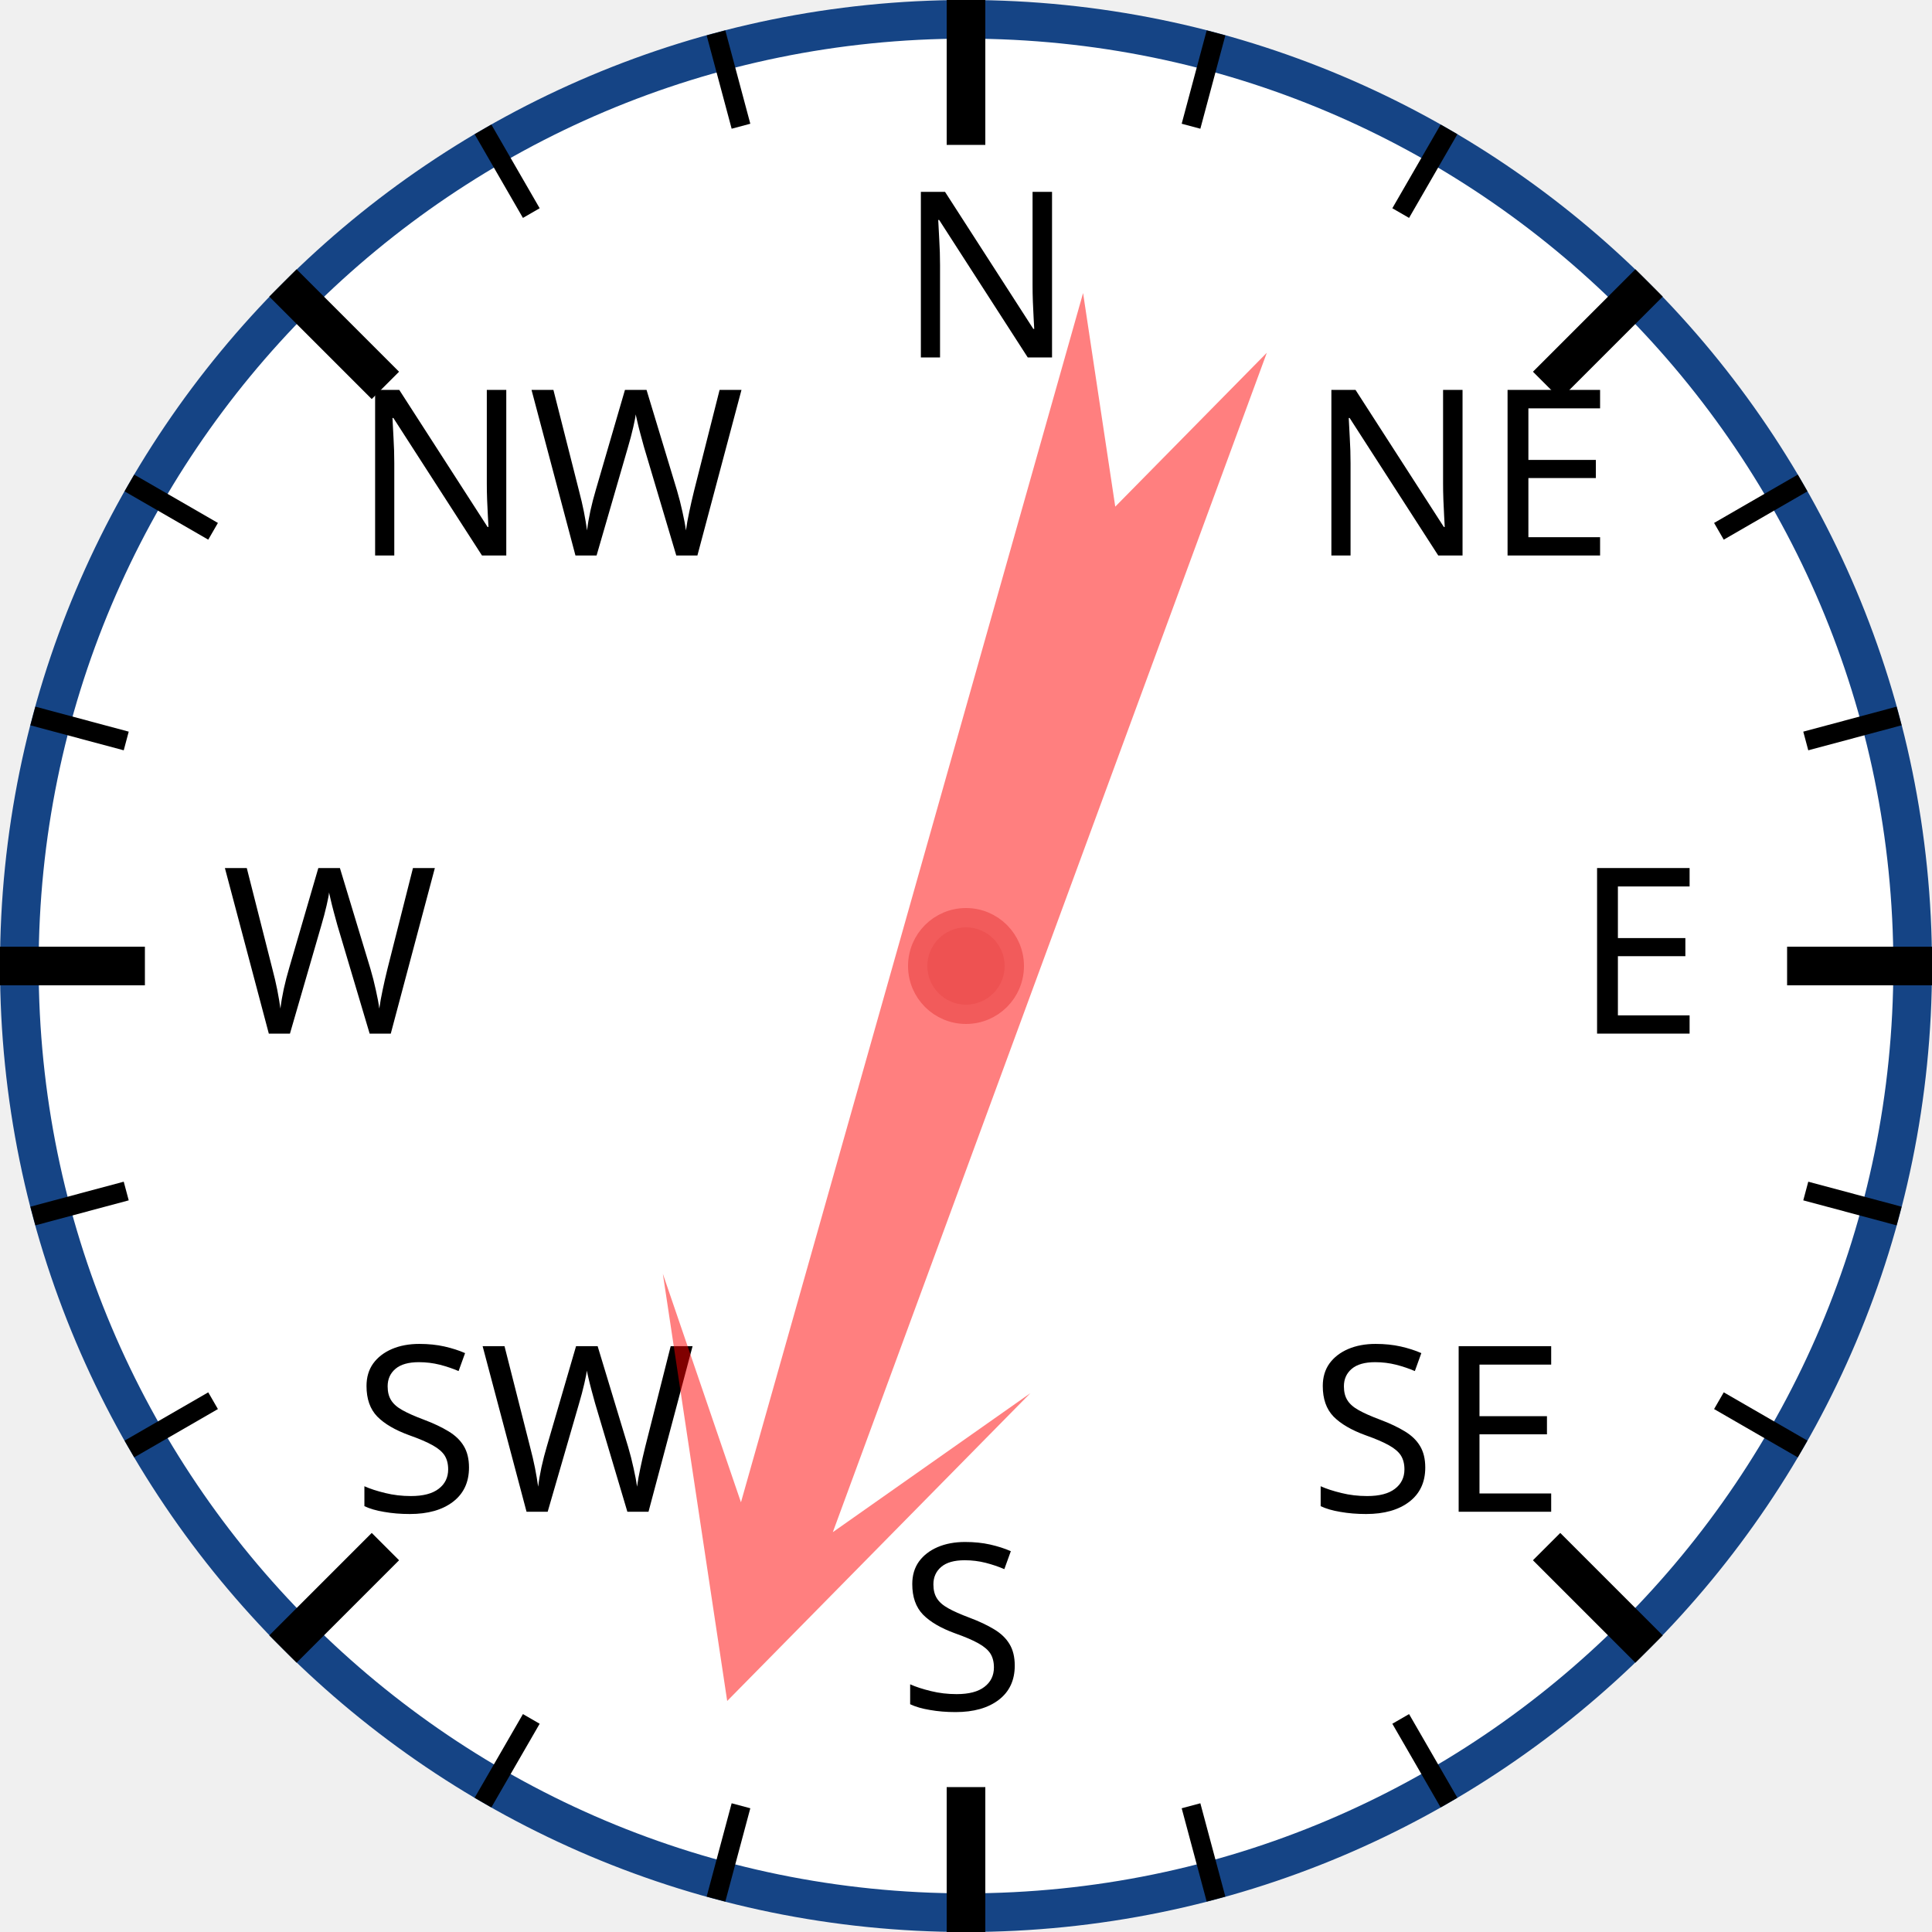
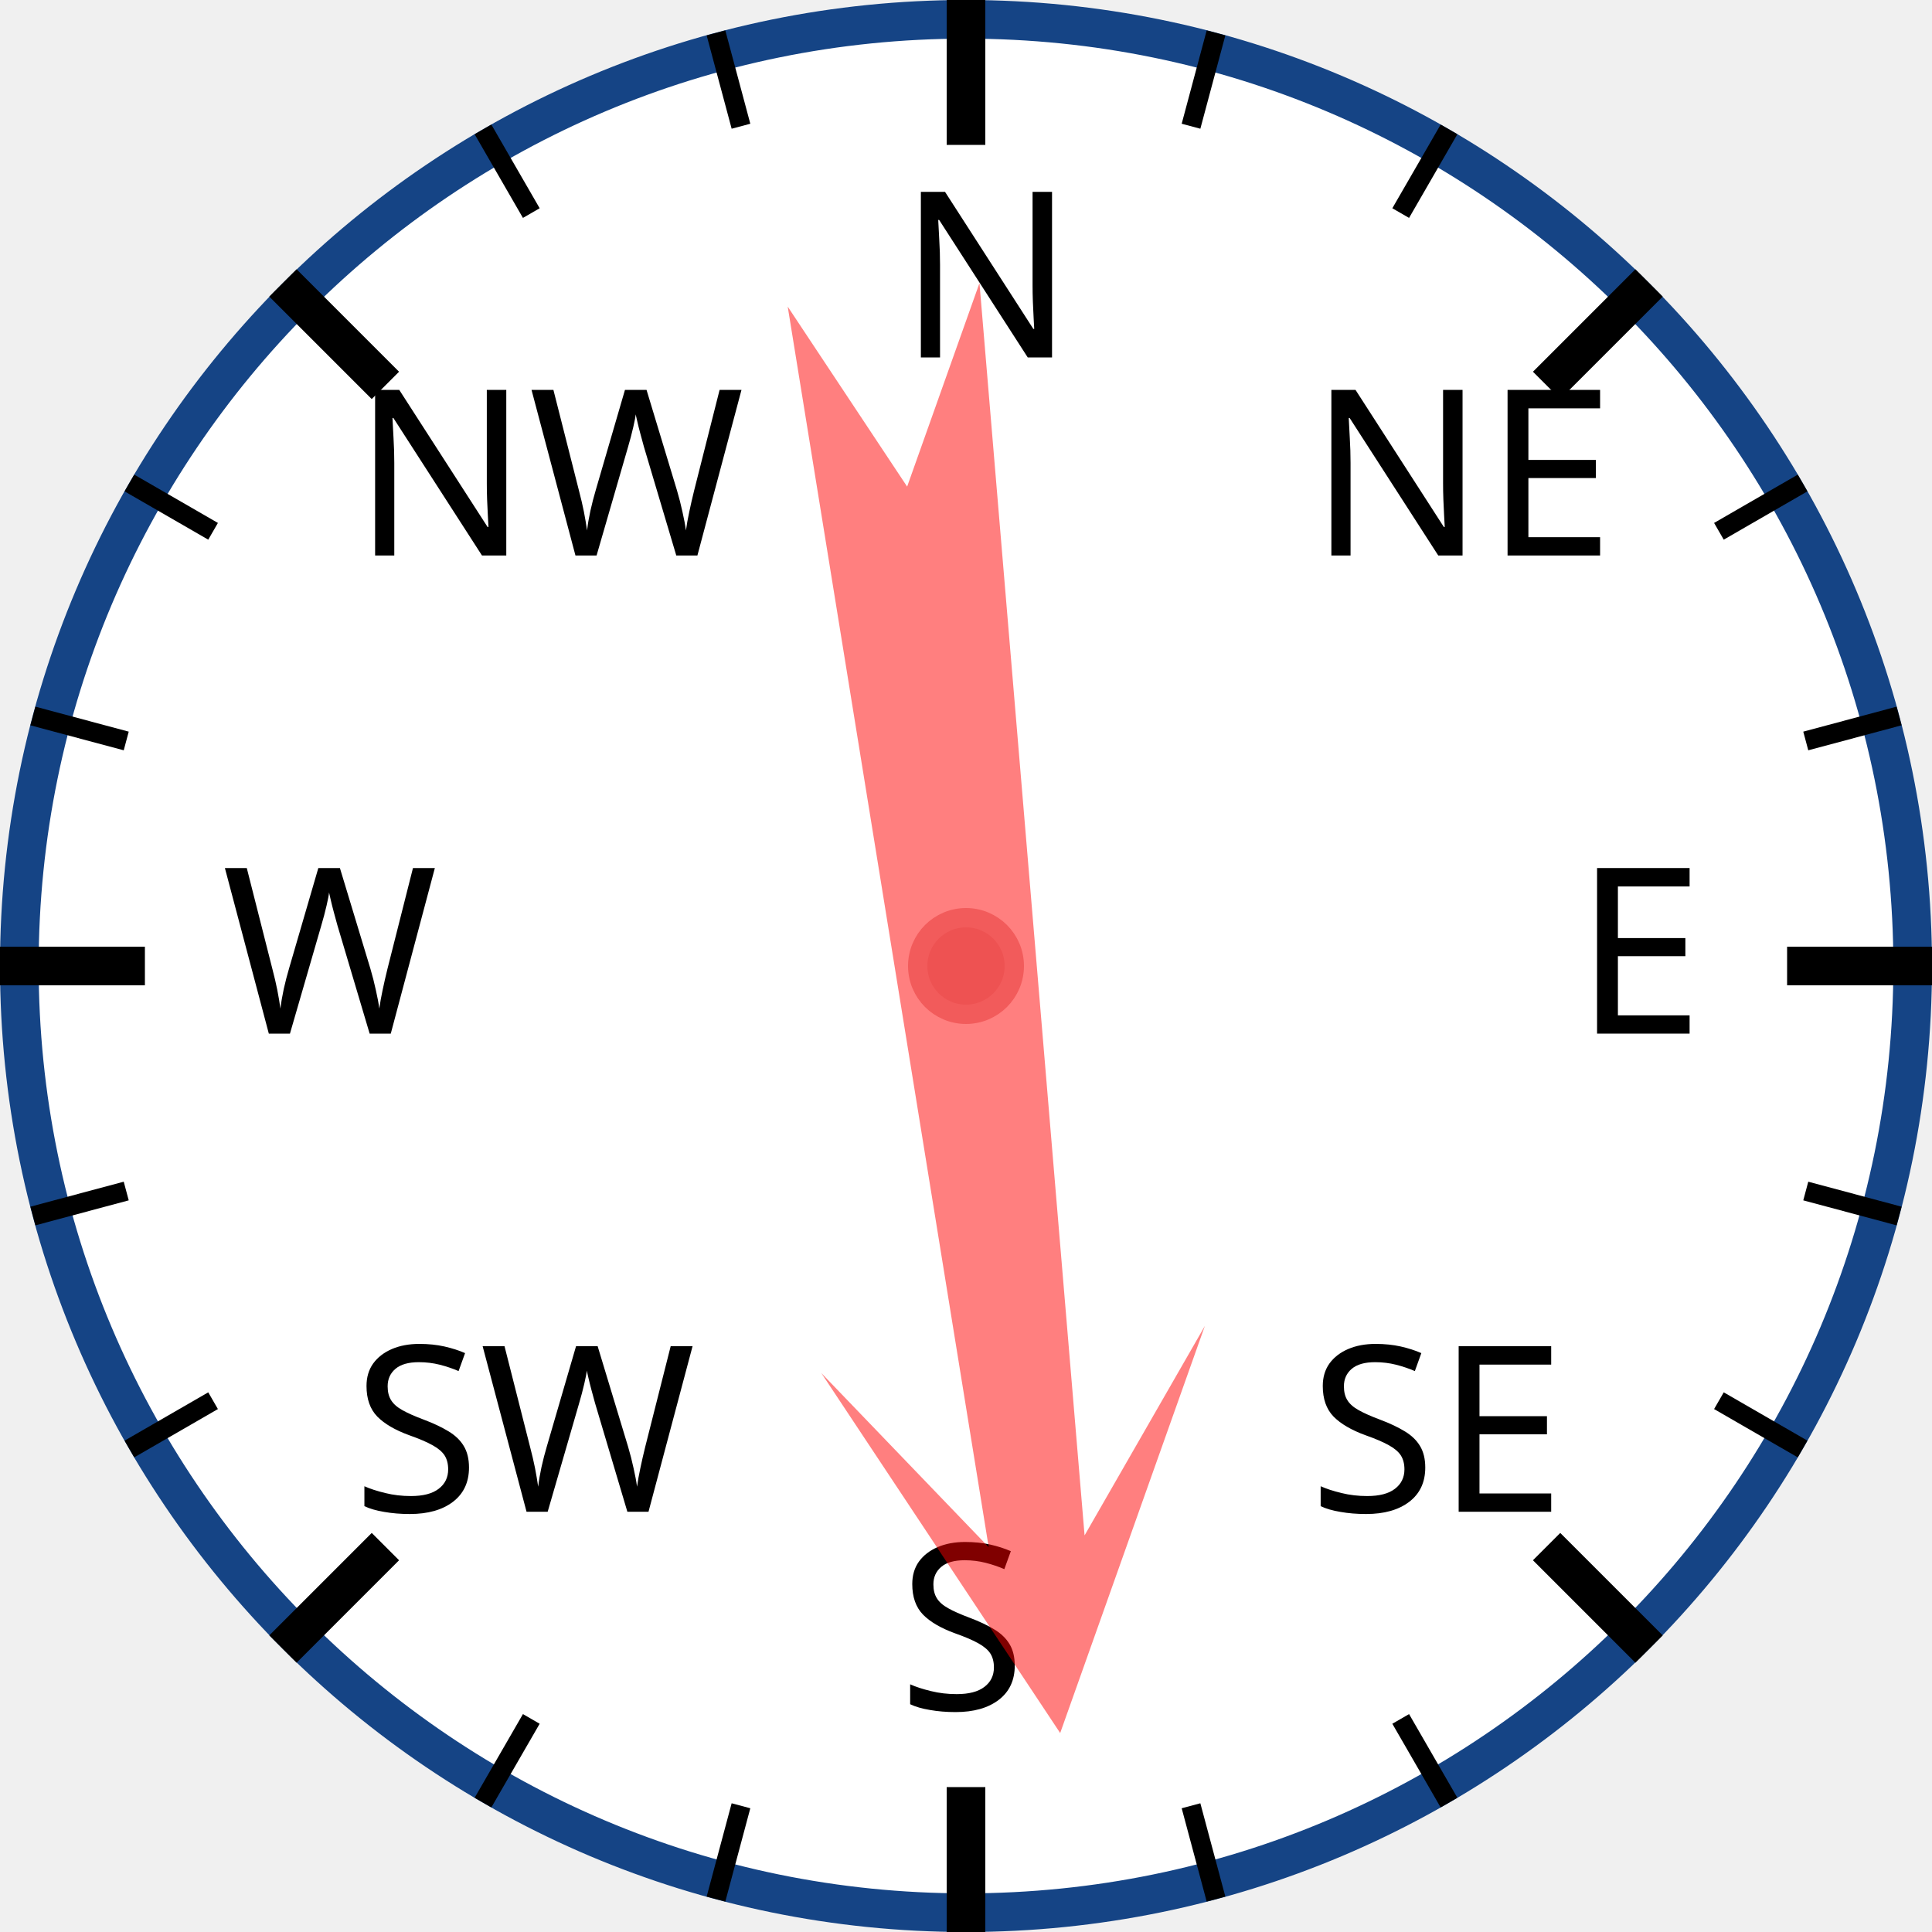
<svg xmlns="http://www.w3.org/2000/svg" width="120px" height="120px" viewBox="0 0 200 200">
  <circle cx="100" cy="100" r="98" style="fill: white; stroke: #154485; stroke-width: 4;" />
  <text x="93.0" y="37.0" style="font-family: sans-serif; font-size: 18pt;">N</text>
  <line x1="100.0" y1="0.0" x2="100.0" y2="15.0" style="stroke: black; stroke-width: 4;" />
  <line x1="74.118" y1="3.407" x2="76.706" y2="13.067" style="stroke: black; stroke-width: 2;" />
  <line x1="50" y1="13.397" x2="55" y2="22.058" style="stroke: black; stroke-width: 2;" />
  <text x="36.503" y="57.503" style="font-family: sans-serif; font-size: 18pt;">NW</text>
  <line x1="29.289" y1="29.289" x2="39.896" y2="39.896" style="stroke: black; stroke-width: 4;" />
  <line x1="13.397" y1="50" x2="22.058" y2="55" style="stroke: black; stroke-width: 2;" />
  <line x1="3.407" y1="74.118" x2="13.067" y2="76.706" style="stroke: black; stroke-width: 2;" />
  <text x="23.0" y="107.0" style="font-family: sans-serif; font-size: 18pt;">W</text>
  <line x1="0.0" y1="100.0" x2="15.0" y2="100.0" style="stroke: black; stroke-width: 4;" />
  <line x1="3.407" y1="125.882" x2="13.067" y2="123.294" style="stroke: black; stroke-width: 2;" />
  <line x1="13.397" y1="150" x2="22.058" y2="145" style="stroke: black; stroke-width: 2;" />
  <text x="36.503" y="156.497" style="font-family: sans-serif; font-size: 18pt;">SW</text>
  <line x1="29.289" y1="170.711" x2="39.896" y2="160.104" style="stroke: black; stroke-width: 4;" />
  <line x1="50" y1="186.603" x2="55" y2="177.942" style="stroke: black; stroke-width: 2;" />
  <line x1="74.118" y1="196.593" x2="76.706" y2="186.933" style="stroke: black; stroke-width: 2;" />
  <text x="93" y="177.0" style="font-family: sans-serif; font-size: 18pt;">S</text>
  <line x1="100" y1="200.0" x2="100" y2="185.0" style="stroke: black; stroke-width: 4;" />
  <line x1="125.882" y1="196.593" x2="123.294" y2="186.933" style="stroke: black; stroke-width: 2;" />
  <line x1="150.0" y1="186.603" x2="145.0" y2="177.942" style="stroke: black; stroke-width: 2;" />
  <text x="135.497" y="156.497" style="font-family: sans-serif; font-size: 18pt;">SE</text>
  <line x1="170.711" y1="170.711" x2="160.104" y2="160.104" style="stroke: black; stroke-width: 4;" />
  <line x1="186.603" y1="150" x2="177.942" y2="145" style="stroke: black; stroke-width: 2;" />
  <line x1="196.593" y1="125.882" x2="186.933" y2="123.294" style="stroke: black; stroke-width: 2;" />
  <text x="163.0" y="107" style="font-family: sans-serif; font-size: 18pt;">E</text>
  <line x1="200.0" y1="100" x2="185.0" y2="100" style="stroke: black; stroke-width: 4;" />
  <line x1="196.593" y1="74.118" x2="186.933" y2="76.706" style="stroke: black; stroke-width: 2;" />
  <line x1="186.603" y1="50" x2="177.942" y2="55" style="stroke: black; stroke-width: 2;" />
  <text x="135.497" y="57.503" style="font-family: sans-serif; font-size: 18pt;">NE</text>
  <line x1="170.711" y1="29.289" x2="160.104" y2="39.896" style="stroke: black; stroke-width: 4;" />
  <line x1="150" y1="13.397" x2="145" y2="22.058" style="stroke: black; stroke-width: 2;" />
  <line x1="125.882" y1="3.407" x2="123.294" y2="13.067" style="stroke: black; stroke-width: 2;" />
-   <polygon points="100 20 120 60 105 40 110 170 100 150 90 170 95 40 80 60" style="fill: red; fill-opacity: 0.5;" transform="rotate(198,100,100)" />
+   <polygon points="100 20 120 60 105 40 110 170 100 150 90 170 95 40 80 60" style="fill: red; fill-opacity: 0.5;" transform="rotate(173,100,100)" />
  <circle cx="100" cy="100" r="5" style="fill: #EE5252; stroke: #F25B5B; stroke-width: 2;" />
</svg>
